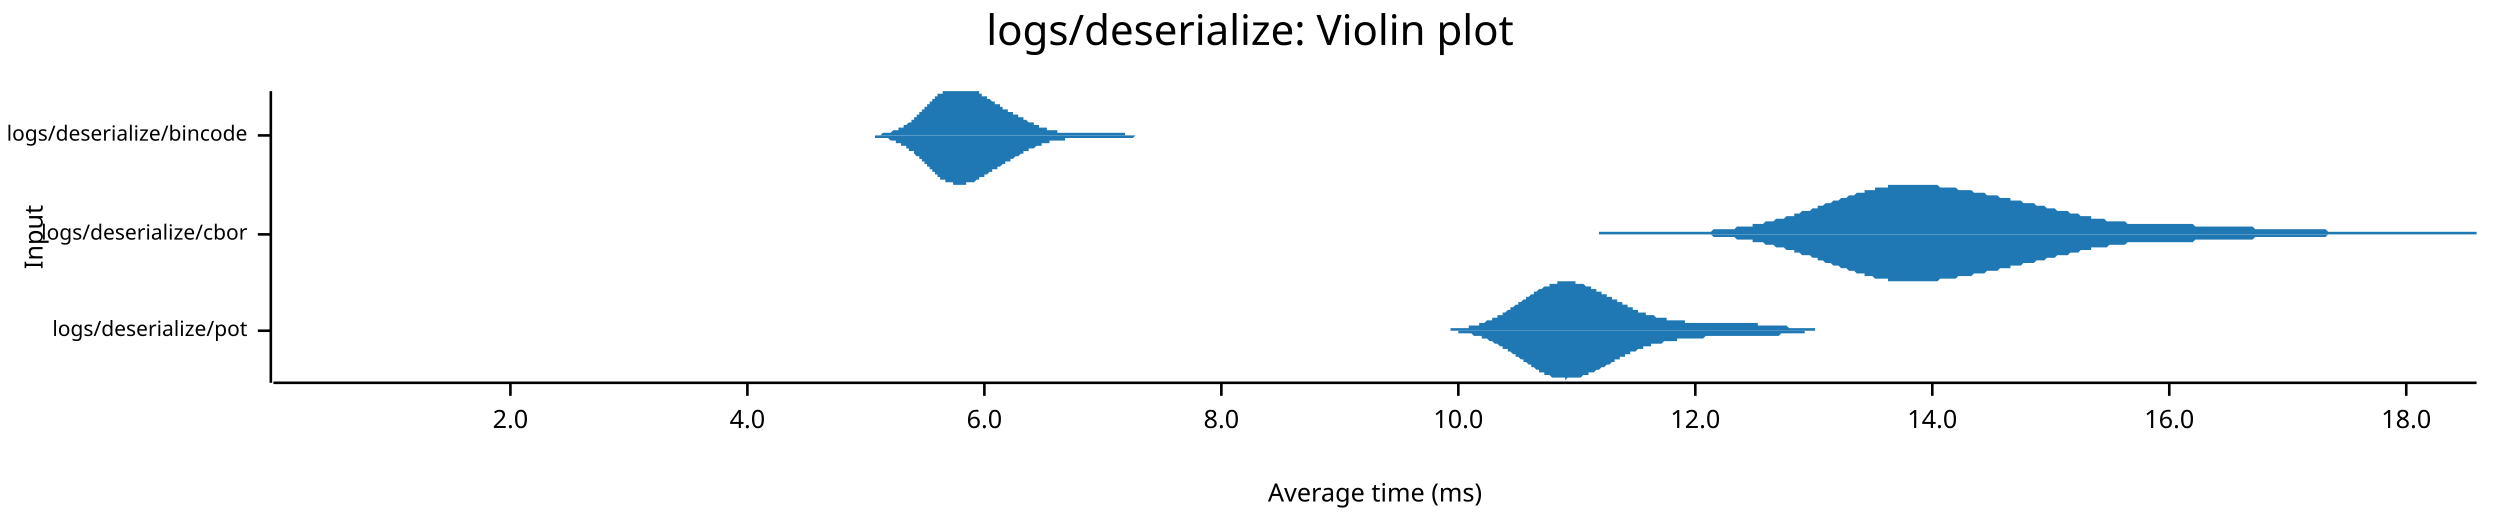
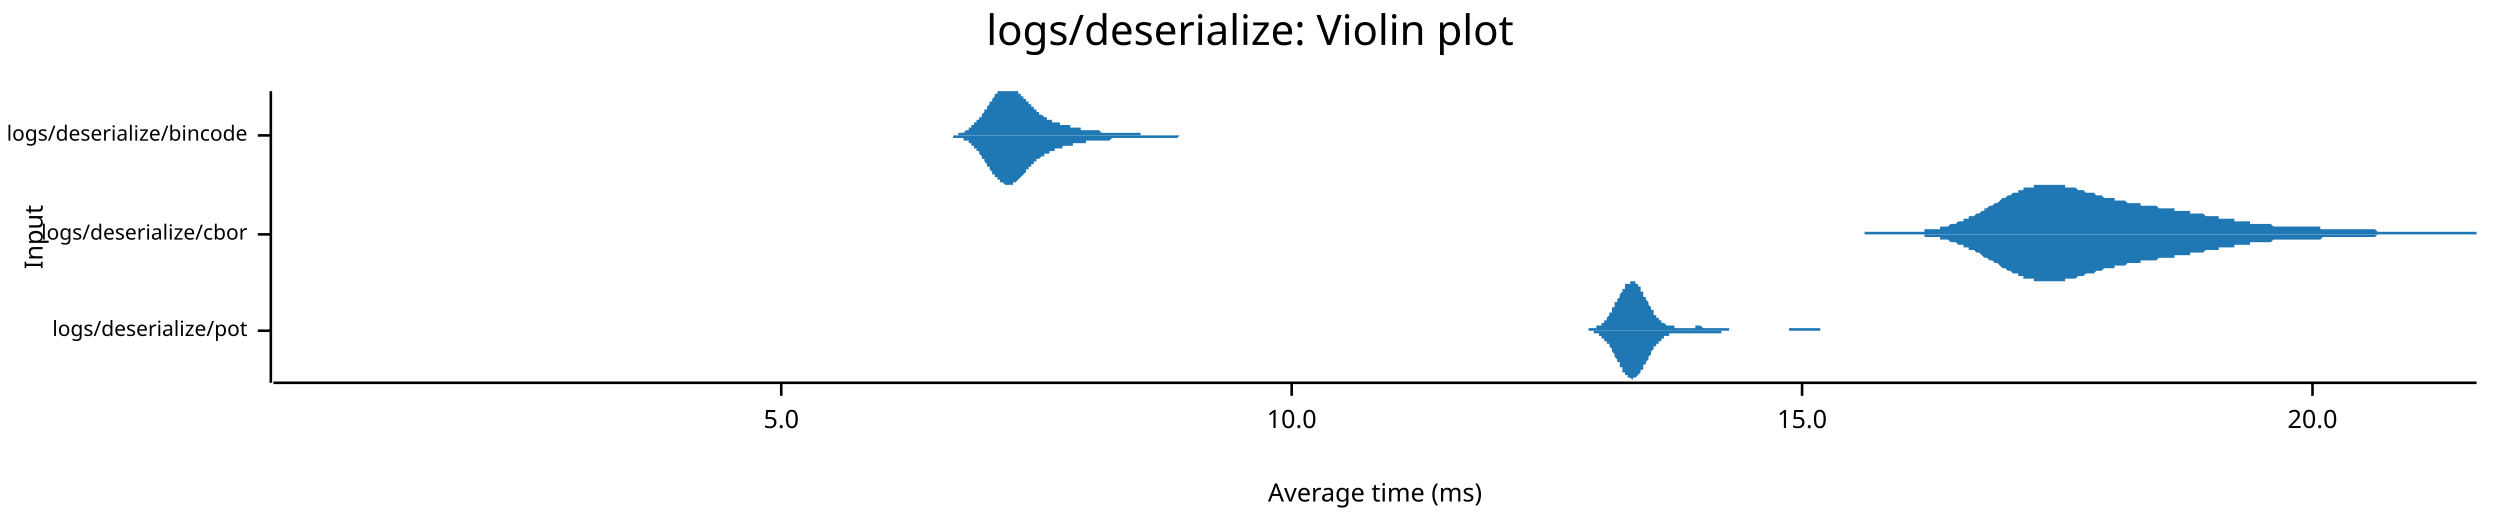
<svg xmlns="http://www.w3.org/2000/svg" width="960" height="204" viewBox="0 0 960 204">
  <text x="480" y="5" dy="0.76em" text-anchor="middle" font-family="sans-serif" font-size="16.129" opacity="1" fill="#000000">
logs/deserialize: Violin plot
</text>
  <text x="9" y="91" dy="0.76em" text-anchor="middle" font-family="sans-serif" font-size="9.677" opacity="1" fill="#000000" transform="rotate(270, 9, 91)">
Input
</text>
  <text x="528" y="195" dy="-0.5ex" text-anchor="middle" font-family="sans-serif" font-size="9.677" opacity="1" fill="#000000">
Average time (ms)
</text>
  <polyline fill="none" opacity="1" stroke="#000000" stroke-width="1" points="104,35 104,147 " />
  <text x="95" y="127" dy="0.5ex" text-anchor="end" font-family="sans-serif" font-size="8.065" opacity="1" fill="#000000">
logs/deserialize/pot
</text>
  <polyline fill="none" opacity="1" stroke="#000000" stroke-width="1" points="99,127 104,127 " />
  <text x="95" y="90" dy="0.5ex" text-anchor="end" font-family="sans-serif" font-size="8.065" opacity="1" fill="#000000">
logs/deserialize/cbor
</text>
  <polyline fill="none" opacity="1" stroke="#000000" stroke-width="1" points="99,90 104,90 " />
  <text x="95" y="52" dy="0.5ex" text-anchor="end" font-family="sans-serif" font-size="8.065" opacity="1" fill="#000000">
logs/deserialize/bincode
</text>
  <polyline fill="none" opacity="1" stroke="#000000" stroke-width="1" points="99,52 104,52 " />
  <polyline fill="none" opacity="1" stroke="#000000" stroke-width="1" points="105,147 951,147 " />
-   <text x="196" y="157" dy="0.76em" text-anchor="middle" font-family="sans-serif" font-size="9.677" opacity="1" fill="#000000">
- 2.0
+   <text x="300" y="157" dy="0.76em" text-anchor="middle" font-family="sans-serif" font-size="9.677" opacity="1" fill="#000000">
+ 5.0
</text>
-   <polyline fill="none" opacity="1" stroke="#000000" stroke-width="1" points="196,147 196,152 " />
-   <text x="287" y="157" dy="0.76em" text-anchor="middle" font-family="sans-serif" font-size="9.677" opacity="1" fill="#000000">
- 4.0
- </text>
-   <polyline fill="none" opacity="1" stroke="#000000" stroke-width="1" points="287,147 287,152 " />
-   <text x="378" y="157" dy="0.76em" text-anchor="middle" font-family="sans-serif" font-size="9.677" opacity="1" fill="#000000">
- 6.0
- </text>
-   <polyline fill="none" opacity="1" stroke="#000000" stroke-width="1" points="378,147 378,152 " />
-   <text x="469" y="157" dy="0.76em" text-anchor="middle" font-family="sans-serif" font-size="9.677" opacity="1" fill="#000000">
- 8.0
- </text>
-   <polyline fill="none" opacity="1" stroke="#000000" stroke-width="1" points="469,147 469,152 " />
-   <text x="560" y="157" dy="0.76em" text-anchor="middle" font-family="sans-serif" font-size="9.677" opacity="1" fill="#000000">
+   <polyline fill="none" opacity="1" stroke="#000000" stroke-width="1" points="300,147 300,152 " />
+   <text x="496" y="157" dy="0.76em" text-anchor="middle" font-family="sans-serif" font-size="9.677" opacity="1" fill="#000000">
10.0
</text>
-   <polyline fill="none" opacity="1" stroke="#000000" stroke-width="1" points="560,147 560,152 " />
-   <text x="651" y="157" dy="0.76em" text-anchor="middle" font-family="sans-serif" font-size="9.677" opacity="1" fill="#000000">
- 12.0
+   <polyline fill="none" opacity="1" stroke="#000000" stroke-width="1" points="496,147 496,152 " />
+   <text x="692" y="157" dy="0.76em" text-anchor="middle" font-family="sans-serif" font-size="9.677" opacity="1" fill="#000000">
+ 15.0
</text>
-   <polyline fill="none" opacity="1" stroke="#000000" stroke-width="1" points="651,147 651,152 " />
-   <text x="742" y="157" dy="0.76em" text-anchor="middle" font-family="sans-serif" font-size="9.677" opacity="1" fill="#000000">
- 14.0
+   <polyline fill="none" opacity="1" stroke="#000000" stroke-width="1" points="692,147 692,152 " />
+   <text x="888" y="157" dy="0.76em" text-anchor="middle" font-family="sans-serif" font-size="9.677" opacity="1" fill="#000000">
+ 20.0
</text>
-   <polyline fill="none" opacity="1" stroke="#000000" stroke-width="1" points="742,147 742,152 " />
-   <text x="833" y="157" dy="0.76em" text-anchor="middle" font-family="sans-serif" font-size="9.677" opacity="1" fill="#000000">
- 16.0
- </text>
-   <polyline fill="none" opacity="1" stroke="#000000" stroke-width="1" points="833,147 833,152 " />
-   <text x="924" y="157" dy="0.76em" text-anchor="middle" font-family="sans-serif" font-size="9.677" opacity="1" fill="#000000">
- 18.0
- </text>
-   <polyline fill="none" opacity="1" stroke="#000000" stroke-width="1" points="924,147 924,152 " />
-   <polygon opacity="1" fill="#1F78B4" points="545,127 545,127 546,127 546,127 546,127 547,127 547,127 547,127 548,127 548,127 548,127 549,127 549,127 549,127 550,127 550,127 550,127 551,127 551,127 551,127 552,127 552,127 552,127 553,127 553,127 553,127 554,127 554,127 554,127 555,127 555,127 555,127 556,127 556,127 556,127 557,127 557,126 557,126 558,126 558,126 558,126 559,126 559,126 559,126 560,126 560,126 560,126 561,126 561,126 561,126 562,126 562,126 562,126 563,126 563,126 563,126 564,126 564,126 564,125 565,125 565,125 565,125 566,125 566,125 566,125 567,125 567,125 567,125 568,125 568,124 568,124 569,124 569,124 569,124 570,124 570,124 570,124 571,123 571,123 571,123 572,123 572,123 572,123 573,123 573,122 573,122 574,122 574,122 574,122 575,122 575,121 575,121 576,121 576,121 576,121 577,121 577,120 577,120 578,120 578,120 578,120 579,119 579,119 579,119 580,119 580,118 580,118 581,118 581,118 581,118 582,117 582,117 582,117 583,117 583,116 583,116 584,116 584,116 584,116 585,115 585,115 585,115 586,115 586,114 586,114 587,114 587,114 587,114 588,113 588,113 588,113 589,113 589,112 589,112 590,112 590,112 590,112 591,111 591,111 591,111 592,111 592,111 592,111 593,110 593,110 593,110 594,110 594,110 594,110 595,110 595,109 595,109 596,109 596,109 596,109 597,109 597,109 597,109 598,109 598,109 598,108 599,108 599,108 599,108 600,108 600,108 600,108 601,108 601,108 601,108 602,108 602,108 602,108 603,108 603,108 603,108 604,108 604,108 604,108 605,108 605,109 606,109 606,109 606,109 607,109 607,109 607,109 608,109 608,109 608,109 609,110 609,110 609,110 610,110 610,110 610,110 611,110 611,110 611,111 612,111 612,111 612,111 613,111 613,111 613,112 614,112 614,112 614,112 615,112 615,112 615,113 616,113 616,113 616,113 617,113 617,113 617,114 618,114 618,114 618,114 619,114 619,115 619,115 620,115 620,115 620,115 621,115 621,116 621,116 622,116 622,116 622,116 623,116 623,117 623,117 624,117 624,117 624,117 625,117 625,118 625,118 626,118 626,118 626,118 627,118 627,119 627,119 628,119 628,119 628,119 629,119 629,119 629,120 630,120 630,120 630,120 631,120 631,120 631,120 632,120 632,121 632,121 633,121 633,121 633,121 634,121 634,121 634,121 635,121 635,121 635,121 636,122 636,122 636,122 637,122 637,122 637,122 638,122 638,122 638,122 639,122 639,122 639,122 640,122 640,122 640,123 641,123 641,123 641,123 642,123 642,123 642,123 643,123 643,123 643,123 644,123 644,123 644,123 645,123 645,123 645,123 646,123 646,123 646,123 647,123 647,124 647,124 648,124 648,124 648,124 649,124 649,124 649,124 650,124 650,124 650,124 651,124 651,124 651,124 652,124 652,124 652,124 653,124 653,124 653,124 654,124 654,124 654,124 655,124 655,124 655,124 656,124 656,124 656,124 657,124 657,124 657,124 658,124 658,124 658,124 659,124 659,124 659,124 660,124 660,124 660,124 661,124 661,124 661,124 662,124 662,124 662,124 663,124 663,124 663,124 664,124 664,124 664,124 665,124 665,124 665,124 666,124 666,124 666,124 667,124 667,124 667,124 668,124 668,124 668,124 669,124 669,124 669,124 670,124 670,124 670,124 671,124 671,124 671,124 672,124 672,124 672,124 673,124 673,124 673,124 674,124 674,124 675,124 675,124 675,125 676,125 676,125 676,125 677,125 677,125 677,125 678,125 678,125 678,125 679,125 679,125 679,125 680,125 680,125 680,125 681,125 681,125 681,125 682,125 682,125 682,125 683,125 683,125 683,125 684,125 684,125 684,125 685,125 685,125 685,125 686,125 686,125 686,125 687,126 687,126 687,126 688,126 688,126 688,126 689,126 689,126 689,126 690,126 690,126 690,126 691,126 691,126 691,126 692,126 692,126 692,126 693,126 693,126 693,126 694,126 694,126 694,126 695,126 695,126 695,126 696,126 696,126 696,126 697,126 697,126 697,127 698,127 698,127 698,127 699,127 699,127 699,127 700,127 700,127 700,127 701,127 701,127 701,127 702,127 702,127 702,127 703,127 703,127 703,127 704,127 704,127 704,127 705,127 705,127 705,127 706,127 706,127 706,127 707,127 707,127 707,127 708,127 708,127 708,127 709,127 709,127 709,127 710,127 710,127 710,127 711,127 711,127 711,127 712,127 712,127 712,127 545,127 " />
-   <polygon opacity="1" fill="#1F78B4" points="545,127 545,127 546,127 546,127 546,127 547,127 547,127 547,127 548,127 548,127 548,127 549,127 549,127 549,127 550,127 550,127 550,127 551,127 551,127 551,127 552,127 552,127 552,127 553,127 553,127 553,127 554,127 554,127 554,127 555,127 555,127 555,127 556,127 556,127 556,127 557,127 557,127 557,127 558,127 558,127 558,127 559,127 559,127 559,127 560,127 560,127 560,128 561,128 561,128 561,128 562,128 562,128 562,128 563,128 563,128 563,128 564,128 564,128 564,128 565,128 565,128 565,128 566,129 566,129 566,129 567,129 567,129 567,129 568,129 568,129 568,129 569,129 569,130 569,130 570,130 570,130 570,130 571,130 571,130 571,130 572,131 572,131 572,131 573,131 573,131 573,131 574,132 574,132 574,132 575,132 575,132 575,132 576,133 576,133 576,133 577,133 577,133 577,134 578,134 578,134 578,134 579,134 579,135 579,135 580,135 580,135 580,135 581,136 581,136 581,136 582,136 582,137 582,137 583,137 583,137 583,137 584,138 584,138 584,138 585,138 585,139 585,139 586,139 586,139 586,139 587,140 587,140 587,140 588,140 588,141 588,141 589,141 589,141 589,141 590,142 590,142 590,142 591,142 591,142 591,143 592,143 592,143 592,143 593,143 593,143 593,144 594,144 594,144 594,144 595,144 595,144 595,144 596,145 596,145 596,145 597,145 597,145 597,145 598,145 598,145 598,145 599,145 599,145 599,145 600,145 600,145 600,145 601,145 601,145 601,146 602,145 602,145 602,145 603,145 603,145 603,145 604,145 604,145 604,145 605,145 605,145 606,145 606,145 606,145 607,145 607,145 607,145 608,144 608,144 608,144 609,144 609,144 609,144 610,144 610,144 610,143 611,143 611,143 611,143 612,143 612,143 612,143 613,142 613,142 613,142 614,142 614,142 614,142 615,141 615,141 615,141 616,141 616,141 616,141 617,140 617,140 617,140 618,140 618,140 618,140 619,139 619,139 619,139 620,139 620,139 620,138 621,138 621,138 621,138 622,138 622,138 622,137 623,137 623,137 623,137 624,137 624,137 624,136 625,136 625,136 625,136 626,136 626,136 626,135 627,135 627,135 627,135 628,135 628,135 628,135 629,134 629,134 629,134 630,134 630,134 630,134 631,134 631,134 631,133 632,133 632,133 632,133 633,133 633,133 633,133 634,133 634,133 634,132 635,132 635,132 635,132 636,132 636,132 636,132 637,132 637,132 637,132 638,132 638,132 638,132 639,131 639,131 639,131 640,131 640,131 640,131 641,131 641,131 641,131 642,131 642,131 642,131 643,131 643,131 643,131 644,131 644,131 644,130 645,130 645,130 645,130 646,130 646,130 646,130 647,130 647,130 647,130 648,130 648,130 648,130 649,130 649,130 649,130 650,130 650,130 650,130 651,130 651,130 651,130 652,130 652,130 652,130 653,130 653,130 653,130 654,130 654,130 654,130 655,129 655,129 655,129 656,129 656,129 656,129 657,129 657,129 657,129 658,129 658,129 658,129 659,129 659,129 659,129 660,129 660,129 660,129 661,129 661,129 661,129 662,129 662,129 662,129 663,129 663,129 663,129 664,129 664,129 664,129 665,129 665,129 665,129 666,129 666,129 666,129 667,129 667,129 667,129 668,129 668,129 668,129 669,129 669,129 669,129 670,129 670,129 670,129 671,129 671,129 671,129 672,129 672,129 672,129 673,129 673,129 673,129 674,129 674,129 675,129 675,129 675,129 676,129 676,129 676,129 677,129 677,129 677,129 678,129 678,129 678,129 679,129 679,129 679,129 680,129 680,129 680,129 681,129 681,129 681,129 682,129 682,129 682,129 683,129 683,129 683,129 684,128 684,128 684,128 685,128 685,128 685,128 686,128 686,128 686,128 687,128 687,128 687,128 688,128 688,128 688,128 689,128 689,128 689,128 690,128 690,128 690,128 691,128 691,128 691,128 692,128 692,128 692,128 693,128 693,127 693,127 694,127 694,127 694,127 695,127 695,127 695,127 696,127 696,127 696,127 697,127 697,127 697,127 698,127 698,127 698,127 699,127 699,127 699,127 700,127 700,127 700,127 701,127 701,127 701,127 702,127 702,127 702,127 703,127 703,127 703,127 704,127 704,127 704,127 705,127 705,127 705,127 706,127 706,127 706,127 707,127 707,127 707,127 708,127 708,127 708,127 709,127 709,127 709,127 710,127 710,127 710,127 711,127 711,127 711,127 712,127 712,127 712,127 545,127 " />
-   <polygon opacity="1" fill="#1F78B4" points="614,89 615,89 615,89 616,89 617,89 617,89 618,89 619,89 619,89 620,89 621,89 621,89 622,89 623,89 623,89 624,89 625,89 625,89 626,89 627,89 627,89 628,89 629,89 629,89 630,89 631,89 631,89 632,89 633,89 633,89 634,89 635,89 636,89 636,89 637,89 638,89 638,89 639,89 640,89 640,89 641,89 642,89 642,89 643,89 644,89 644,89 645,89 646,89 646,89 647,89 648,89 648,89 649,89 650,89 650,89 651,89 652,89 652,89 653,89 654,89 654,89 655,89 656,89 656,89 657,89 658,88 658,88 659,88 660,88 660,88 661,88 662,88 662,88 663,88 664,88 665,88 665,88 666,88 667,87 667,87 668,87 669,87 669,87 670,87 671,87 671,87 672,87 673,87 673,86 674,86 675,86 675,86 676,86 677,86 677,86 678,85 679,85 679,85 680,85 681,85 681,85 682,84 683,84 683,84 684,84 685,84 685,84 686,83 687,83 687,83 688,83 689,83 689,82 690,82 691,82 691,82 692,81 693,81 694,81 694,81 695,81 696,80 696,80 697,80 698,80 698,79 699,79 700,79 700,79 701,78 702,78 702,78 703,78 704,77 704,77 705,77 706,77 706,77 707,76 708,76 708,76 709,76 710,75 710,75 711,75 712,75 712,75 713,74 714,74 714,74 715,74 716,74 716,73 717,73 718,73 718,73 719,73 720,73 720,72 721,72 722,72 723,72 723,72 724,72 725,72 725,71 726,71 727,71 727,71 728,71 729,71 729,71 730,71 731,71 731,71 732,71 733,71 733,71 734,71 735,71 735,71 736,71 737,71 737,71 738,71 739,71 739,71 740,71 741,71 741,71 742,71 743,71 743,71 744,71 745,72 745,72 746,72 747,72 747,72 748,72 749,72 750,72 750,72 751,72 752,73 752,73 753,73 754,73 754,73 755,73 756,73 756,73 757,73 758,74 758,74 759,74 760,74 760,74 761,74 762,74 762,74 763,75 764,75 764,75 765,75 766,75 766,75 767,75 768,76 768,76 769,76 770,76 770,76 771,76 772,76 772,77 773,77 774,77 774,77 775,77 776,77 776,77 777,78 778,78 779,78 779,78 780,78 781,78 781,78 782,79 783,79 783,79 784,79 785,79 785,79 786,80 787,80 787,80 788,80 789,80 789,80 790,81 791,81 791,81 792,81 793,81 793,81 794,81 795,82 795,82 796,82 797,82 797,82 798,82 799,83 799,83 800,83 801,83 801,83 802,83 803,83 803,84 804,84 805,84 805,84 806,84 807,84 808,84 808,84 809,85 810,85 810,85 811,85 812,85 812,85 813,85 814,85 814,85 815,85 816,85 816,85 817,86 818,86 818,86 819,86 820,86 820,86 821,86 822,86 822,86 823,86 824,86 824,86 825,86 826,86 826,86 827,86 828,86 828,86 829,86 830,86 830,86 831,86 832,86 832,86 833,86 834,86 834,86 835,86 836,86 837,86 837,86 838,86 839,86 839,86 840,86 841,86 841,86 842,86 843,87 843,87 844,87 845,87 845,87 846,87 847,87 847,87 848,87 849,87 849,87 850,87 851,87 851,87 852,87 853,87 853,87 854,87 855,87 855,87 856,87 857,87 857,87 858,87 859,87 859,87 860,87 861,87 861,87 862,87 863,87 863,87 864,87 865,87 866,88 866,88 867,88 868,88 868,88 869,88 870,88 870,88 871,88 872,88 872,88 873,88 874,88 874,88 875,88 876,88 876,88 877,88 878,88 878,88 879,88 880,88 880,88 881,88 882,88 882,88 883,88 884,88 884,88 885,88 886,88 886,88 887,88 888,88 888,88 889,88 890,88 890,88 891,88 892,88 892,88 893,88 894,89 895,89 895,89 896,89 897,89 897,89 898,89 899,89 899,89 900,89 901,89 901,89 902,89 903,89 903,89 904,89 905,89 905,89 906,89 907,89 907,89 908,89 909,89 909,89 910,89 911,89 911,89 912,89 913,89 913,89 914,89 915,89 915,89 916,89 917,89 917,89 918,89 919,89 919,89 920,89 921,89 921,89 922,89 923,89 924,89 924,89 925,89 926,89 926,89 927,89 928,89 928,89 929,89 930,89 930,89 931,89 932,89 932,89 933,89 934,89 934,89 935,89 936,89 936,89 937,89 938,89 938,89 939,89 940,89 940,89 941,89 942,89 942,89 943,89 944,89 944,89 945,89 946,89 946,89 947,89 948,89 948,89 949,89 950,89 951,89 951,90 614,90 " />
-   <polygon opacity="1" fill="#1F78B4" points="614,90 615,90 615,90 616,90 617,90 617,90 618,90 619,90 619,90 620,90 621,90 621,90 622,90 623,90 623,90 624,90 625,90 625,90 626,90 627,90 627,90 628,90 629,90 629,90 630,90 631,90 631,90 632,90 633,90 633,90 634,90 635,90 636,90 636,90 637,90 638,90 638,90 639,90 640,90 640,90 641,90 642,90 642,90 643,90 644,90 644,90 645,90 646,90 646,90 647,90 648,90 648,90 649,90 650,90 650,90 651,90 652,90 652,90 653,90 654,90 654,90 655,90 656,90 656,90 657,90 658,91 658,91 659,91 660,91 660,91 661,91 662,91 662,91 663,91 664,91 665,91 665,91 666,91 667,92 667,92 668,92 669,92 669,92 670,92 671,92 671,92 672,92 673,92 673,93 674,93 675,93 675,93 676,93 677,93 677,93 678,94 679,94 679,94 680,94 681,94 681,94 682,95 683,95 683,95 684,95 685,95 685,95 686,96 687,96 687,96 688,96 689,96 689,97 690,97 691,97 691,97 692,98 693,98 694,98 694,98 695,98 696,99 696,99 697,99 698,99 698,100 699,100 700,100 700,100 701,101 702,101 702,101 703,101 704,102 704,102 705,102 706,102 706,102 707,103 708,103 708,103 709,103 710,104 710,104 711,104 712,104 712,104 713,105 714,105 714,105 715,105 716,105 716,106 717,106 718,106 718,106 719,106 720,107 720,107 721,107 722,107 723,107 723,107 724,107 725,107 725,108 726,108 727,108 727,108 728,108 729,108 729,108 730,108 731,108 731,108 732,108 733,108 733,108 734,108 735,108 735,108 736,108 737,108 737,108 738,108 739,108 739,108 740,108 741,108 741,108 742,108 743,108 743,108 744,108 745,107 745,107 746,107 747,107 747,107 748,107 749,107 750,107 750,107 751,107 752,106 752,106 753,106 754,106 754,106 755,106 756,106 756,106 757,106 758,105 758,105 759,105 760,105 760,105 761,105 762,105 762,105 763,104 764,104 764,104 765,104 766,104 766,104 767,104 768,103 768,103 769,103 770,103 770,103 771,103 772,103 772,102 773,102 774,102 774,102 775,102 776,102 776,102 777,101 778,101 779,101 779,101 780,101 781,101 781,101 782,100 783,100 783,100 784,100 785,100 785,100 786,99 787,99 787,99 788,99 789,99 789,99 790,98 791,98 791,98 792,98 793,98 793,98 794,98 795,97 795,97 796,97 797,97 797,97 798,97 799,96 799,96 800,96 801,96 801,96 802,96 803,96 803,95 804,95 805,95 805,95 806,95 807,95 808,95 808,95 809,95 810,94 810,94 811,94 812,94 812,94 813,94 814,94 814,94 815,94 816,94 816,94 817,93 818,93 818,93 819,93 820,93 820,93 821,93 822,93 822,93 823,93 824,93 824,93 825,93 826,93 826,93 827,93 828,93 828,93 829,93 830,93 830,93 831,93 832,93 832,93 833,93 834,93 834,93 835,93 836,93 837,93 837,93 838,93 839,93 839,93 840,93 841,93 841,93 842,93 843,92 843,92 844,92 845,92 845,92 846,92 847,92 847,92 848,92 849,92 849,92 850,92 851,92 851,92 852,92 853,92 853,92 854,92 855,92 855,92 856,92 857,92 857,92 858,92 859,92 859,92 860,92 861,92 861,92 862,92 863,92 863,92 864,92 865,92 866,91 866,91 867,91 868,91 868,91 869,91 870,91 870,91 871,91 872,91 872,91 873,91 874,91 874,91 875,91 876,91 876,91 877,91 878,91 878,91 879,91 880,91 880,91 881,91 882,91 882,91 883,91 884,91 884,91 885,91 886,91 886,91 887,91 888,91 888,91 889,91 890,91 890,91 891,91 892,91 892,91 893,91 894,90 895,90 895,90 896,90 897,90 897,90 898,90 899,90 899,90 900,90 901,90 901,90 902,90 903,90 903,90 904,90 905,90 905,90 906,90 907,90 907,90 908,90 909,90 909,90 910,90 911,90 911,90 912,90 913,90 913,90 914,90 915,90 915,90 916,90 917,90 917,90 918,90 919,90 919,90 920,90 921,90 921,90 922,90 923,90 924,90 924,90 925,90 926,90 926,90 927,90 928,90 928,90 929,90 930,90 930,90 931,90 932,90 932,90 933,90 934,90 934,90 935,90 936,90 936,90 937,90 938,90 938,90 939,90 940,90 940,90 941,90 942,90 942,90 943,90 944,90 944,90 945,90 946,90 946,90 947,90 948,90 948,90 949,90 950,90 951,90 951,90 614,90 " />
-   <polygon opacity="1" fill="#1F78B4" points="325,52 326,52 326,52 326,52 326,52 327,52 327,52 327,52 327,52 327,52 328,52 328,52 328,52 328,52 329,52 329,52 329,52 329,52 330,52 330,52 330,52 330,52 331,52 331,52 331,52 331,52 332,52 332,52 332,52 332,52 333,52 333,52 333,52 333,52 334,52 334,52 334,52 334,52 335,52 335,52 335,52 335,52 335,52 336,52 336,52 336,52 336,52 337,52 337,52 337,52 337,52 338,52 338,52 338,52 338,52 339,51 339,51 339,51 339,51 340,51 340,51 340,51 340,51 341,51 341,51 341,51 341,51 342,51 342,51 342,51 342,51 343,50 343,50 343,50 343,50 343,50 344,50 344,50 344,50 344,50 345,50 345,50 345,49 345,49 346,49 346,49 346,49 346,49 347,49 347,48 347,48 347,48 348,48 348,48 348,48 348,48 349,47 349,47 349,47 349,47 350,47 350,46 350,46 350,46 351,46 351,46 351,45 351,45 351,45 352,45 352,45 352,44 352,44 353,44 353,44 353,43 353,43 354,43 354,43 354,42 354,42 355,42 355,42 355,41 355,41 356,41 356,41 356,40 356,40 357,40 357,40 357,39 357,39 358,39 358,39 358,38 358,38 359,38 359,38 359,38 359,37 360,37 360,37 360,37 360,37 360,36 361,36 361,36 361,36 361,36 362,36 362,35 362,35 362,35 363,35 363,35 363,35 363,35 364,35 364,35 364,35 364,35 365,35 365,35 365,35 365,35 366,35 366,35 366,35 366,35 367,35 367,35 367,35 367,35 368,35 368,35 368,35 368,35 368,35 369,35 369,35 369,35 369,35 370,35 370,35 370,35 370,35 371,35 371,35 371,35 371,35 372,35 372,35 372,35 372,35 373,35 373,35 373,35 373,35 374,35 374,35 374,35 374,35 375,35 375,35 375,35 375,35 376,35 376,36 376,36 376,36 376,36 377,36 377,36 377,36 377,37 378,37 378,37 378,37 378,37 379,37 379,37 379,38 379,38 380,38 380,38 380,38 380,38 381,39 381,39 381,39 381,39 382,39 382,39 382,39 382,40 383,40 383,40 383,40 383,40 384,40 384,40 384,41 384,41 385,41 385,41 385,41 385,41 385,42 386,42 386,42 386,42 386,42 387,42 387,42 387,42 387,43 388,43 388,43 388,43 388,43 389,43 389,43 389,44 389,44 390,44 390,44 390,44 390,44 391,44 391,45 391,45 391,45 392,45 392,45 392,45 392,45 393,45 393,46 393,46 393,46 393,46 394,46 394,46 394,46 394,46 395,47 395,47 395,47 395,47 396,47 396,47 396,47 396,47 397,47 397,48 397,48 397,48 398,48 398,48 398,48 398,48 399,48 399,48 399,48 399,49 400,49 400,49 400,49 400,49 401,49 401,49 401,49 401,49 401,49 402,49 402,49 402,50 402,50 403,50 403,50 403,50 403,50 404,50 404,50 404,50 404,50 405,50 405,50 405,50 405,50 406,50 406,50 406,50 406,51 407,51 407,51 407,51 407,51 408,51 408,51 408,51 408,51 409,51 409,51 409,51 409,51 410,51 410,51 410,51 410,51 410,51 411,51 411,51 411,51 411,51 412,51 412,51 412,51 412,51 413,51 413,51 413,51 413,51 414,51 414,51 414,51 414,51 415,51 415,51 415,51 415,51 416,51 416,51 416,51 416,51 417,51 417,51 417,51 417,51 418,51 418,51 418,51 418,51 418,51 419,51 419,51 419,51 419,51 420,51 420,51 420,51 420,51 421,51 421,51 421,51 421,51 422,51 422,51 422,51 422,51 423,51 423,51 423,51 423,51 424,51 424,51 424,51 424,51 425,51 425,51 425,51 425,51 426,51 426,51 426,51 426,51 426,51 427,51 427,51 427,51 427,51 428,51 428,51 428,51 428,51 429,51 429,51 429,51 429,51 430,51 430,51 430,51 430,51 431,51 431,51 431,51 431,51 432,51 432,52 432,52 432,52 433,52 433,52 433,52 433,52 434,52 434,52 434,52 434,52 434,52 435,52 435,52 435,52 435,52 436,52 436,52 436,52 436,52 437,52 437,52 437,52 437,52 438,52 438,52 438,52 438,52 439,52 439,52 439,52 439,52 440,52 440,52 440,52 440,52 441,52 441,52 441,52 441,52 442,52 442,52 442,52 442,52 443,52 443,52 443,52 443,52 443,52 444,52 444,52 444,52 444,52 445,52 445,52 445,52 445,52 446,52 446,52 446,52 446,52 446,52 325,52 " />
-   <polygon opacity="1" fill="#1F78B4" points="325,52 326,52 326,52 326,52 326,52 327,52 327,52 327,52 327,52 327,52 328,52 328,52 328,52 328,52 329,52 329,52 329,52 329,52 330,52 330,52 330,52 330,52 331,52 331,52 331,52 331,52 332,52 332,52 332,52 332,52 333,52 333,52 333,52 333,52 334,52 334,52 334,52 334,52 335,52 335,52 335,52 335,52 335,52 336,52 336,53 336,53 336,53 337,53 337,53 337,53 337,53 338,53 338,53 338,53 338,53 339,53 339,53 339,53 339,53 340,53 340,53 340,53 340,53 341,53 341,53 341,53 341,53 342,54 342,54 342,54 342,54 343,54 343,54 343,54 343,54 343,54 344,54 344,54 344,54 344,55 345,55 345,55 345,55 345,55 346,55 346,55 346,55 346,56 347,56 347,56 347,56 347,56 348,56 348,56 348,57 348,57 349,57 349,57 349,57 349,58 350,58 350,58 350,58 350,58 351,58 351,59 351,59 351,59 351,59 352,60 352,60 352,60 352,60 353,60 353,61 353,61 353,61 354,61 354,62 354,62 354,62 355,62 355,63 355,63 355,63 356,63 356,64 356,64 356,64 357,64 357,65 357,65 357,65 358,65 358,66 358,66 358,66 359,66 359,67 359,67 359,67 360,67 360,67 360,68 360,68 360,68 361,68 361,68 361,68 361,69 362,69 362,69 362,69 362,69 363,69 363,69 363,70 363,70 364,70 364,70 364,70 364,70 365,70 365,70 365,70 365,70 366,70 366,71 366,71 366,71 367,71 367,71 367,71 367,71 368,71 368,71 368,71 368,71 368,71 369,71 369,71 369,71 369,71 370,71 370,71 370,71 370,71 371,71 371,71 371,71 371,70 372,70 372,70 372,70 372,70 373,70 373,70 373,70 373,70 374,70 374,70 374,70 374,70 375,69 375,69 375,69 375,69 376,69 376,69 376,69 376,69 376,68 377,68 377,68 377,68 377,68 378,68 378,68 378,67 378,67 379,67 379,67 379,67 379,67 380,66 380,66 380,66 380,66 381,66 381,66 381,66 381,65 382,65 382,65 382,65 382,65 383,65 383,64 383,64 383,64 384,64 384,64 384,64 384,64 385,63 385,63 385,63 385,63 385,63 386,63 386,63 386,62 386,62 387,62 387,62 387,62 387,62 388,62 388,61 388,61 388,61 389,61 389,61 389,61 389,61 390,60 390,60 390,60 390,60 391,60 391,60 391,60 391,60 392,59 392,59 392,59 392,59 393,59 393,59 393,59 393,58 393,58 394,58 394,58 394,58 394,58 395,58 395,58 395,58 395,57 396,57 396,57 396,57 396,57 397,57 397,57 397,57 397,57 398,56 398,56 398,56 398,56 399,56 399,56 399,56 399,56 400,56 400,56 400,55 400,55 401,55 401,55 401,55 401,55 401,55 402,55 402,55 402,55 402,55 403,55 403,55 403,55 403,54 404,54 404,54 404,54 404,54 405,54 405,54 405,54 405,54 406,54 406,54 406,54 406,54 407,54 407,54 407,54 407,54 408,54 408,54 408,54 408,54 409,54 409,53 409,53 409,53 410,53 410,53 410,53 410,53 410,53 411,53 411,53 411,53 411,53 412,53 412,53 412,53 412,53 413,53 413,53 413,53 413,53 414,53 414,53 414,53 414,53 415,53 415,53 415,53 415,53 416,53 416,53 416,53 416,53 417,53 417,53 417,53 417,53 418,53 418,53 418,53 418,53 418,53 419,53 419,53 419,53 419,53 420,53 420,53 420,53 420,53 421,53 421,53 421,53 421,53 422,53 422,53 422,53 422,53 423,53 423,53 423,53 423,53 424,53 424,53 424,53 424,53 425,53 425,53 425,53 425,53 426,53 426,53 426,53 426,53 426,53 427,53 427,53 427,53 427,53 428,53 428,53 428,53 428,53 429,53 429,53 429,53 429,53 430,53 430,53 430,53 430,53 431,53 431,53 431,53 431,53 432,53 432,53 432,53 432,53 433,53 433,53 433,53 433,53 434,53 434,53 434,53 434,53 434,53 435,53 435,53 435,53 435,53 436,52 436,52 436,52 436,52 437,52 437,52 437,52 437,52 438,52 438,52 438,52 438,52 439,52 439,52 439,52 439,52 440,52 440,52 440,52 440,52 441,52 441,52 441,52 441,52 442,52 442,52 442,52 442,52 443,52 443,52 443,52 443,52 443,52 444,52 444,52 444,52 444,52 445,52 445,52 445,52 445,52 446,52 446,52 446,52 446,52 446,52 325,52 " />
+   <polyline fill="none" opacity="1" stroke="#000000" stroke-width="1" points="888,147 888,152 " />
+   <polygon opacity="1" fill="#1F78B4" points="605,127 606,127 606,127 606,127 606,127 607,127 607,127 607,127 607,127 607,127 608,127 608,127 608,127 608,127 608,127 609,127 609,127 609,127 609,127 609,127 610,127 610,127 610,127 610,126 611,126 611,126 611,126 611,126 611,126 612,126 612,126 612,126 612,126 612,126 613,126 613,126 613,126 613,126 613,125 614,125 614,125 614,125 614,125 615,125 615,125 615,124 615,124 615,124 616,124 616,124 616,123 616,123 616,123 617,123 617,122 617,122 617,122 617,122 618,121 618,121 618,121 618,120 619,120 619,119 619,119 619,119 619,118 620,118 620,118 620,117 620,117 620,116 621,116 621,115 621,115 621,115 622,114 622,114 622,113 622,113 622,113 623,112 623,112 623,112 623,111 623,111 624,111 624,110 624,110 624,110 624,109 625,109 625,109 625,109 625,109 626,109 626,108 626,108 626,108 626,108 627,108 627,108 627,108 627,108 627,108 628,108 628,109 628,109 628,109 628,109 629,109 629,110 629,110 629,110 630,110 630,111 630,111 630,111 630,112 631,112 631,112 631,113 631,113 631,114 632,114 632,114 632,115 632,115 633,116 633,116 633,116 633,117 633,117 634,118 634,118 634,118 634,119 634,119 635,119 635,120 635,120 635,120 635,121 636,121 636,121 636,121 636,122 637,122 637,122 637,122 637,123 637,123 638,123 638,123 638,123 638,124 638,124 639,124 639,124 639,124 639,124 639,124 640,125 640,125 640,125 640,125 641,125 641,125 641,125 641,125 641,125 642,125 642,125 642,125 642,125 642,125 643,125 643,125 643,126 643,126 643,126 644,126 644,126 644,126 644,126 645,126 645,126 645,126 645,126 645,126 646,126 646,126 646,126 646,126 646,126 647,126 647,126 647,126 647,126 648,126 648,126 648,126 648,126 648,126 649,126 649,126 649,126 649,126 649,126 650,126 650,126 650,126 650,126 650,126 651,126 651,125 651,125 651,125 652,125 652,125 652,125 652,125 652,125 653,125 653,125 653,125 653,125 653,125 654,126 654,126 654,126 654,126 654,126 655,126 655,126 655,126 655,126 656,126 656,126 656,126 656,126 656,126 657,126 657,126 657,126 657,126 657,126 658,126 658,126 658,126 658,126 658,126 659,126 659,126 659,126 659,126 660,126 660,126 660,126 660,126 660,126 661,126 661,126 661,126 661,126 661,126 662,126 662,126 662,126 662,126 663,126 663,126 663,126 663,126 663,126 664,126 664,126 664,126 664,127 664,127 665,127 665,127 665,127 665,127 665,127 666,127 666,127 666,127 666,127 667,127 667,127 667,127 667,127 667,127 668,127 668,127 668,127 668,127 668,127 669,127 669,127 669,127 669,127 669,127 670,127 670,127 670,127 670,127 671,127 671,127 671,127 671,127 671,127 672,127 672,127 672,127 672,127 672,127 673,127 673,127 673,127 673,127 673,127 674,127 674,127 674,127 674,127 675,127 675,127 675,127 675,127 675,127 676,127 676,127 676,127 676,127 676,127 677,127 677,127 677,127 677,127 678,127 678,127 678,127 678,127 678,127 679,127 679,127 679,127 679,127 679,127 680,127 680,127 680,127 680,127 680,127 681,127 681,127 681,127 681,127 682,127 682,127 682,127 682,127 682,127 683,127 683,127 683,127 683,127 683,127 684,127 684,127 684,127 684,127 684,127 685,127 685,127 685,127 685,127 686,127 686,127 686,127 686,127 686,127 687,127 687,127 687,127 687,127 687,126 688,126 688,126 688,126 688,126 689,126 689,126 689,126 689,126 689,126 690,126 690,126 690,126 690,126 690,126 691,126 691,126 691,126 691,126 691,126 692,126 692,126 692,126 692,126 693,126 693,126 693,126 693,126 693,126 694,126 694,126 694,126 694,126 694,126 695,126 695,126 695,126 695,126 695,126 696,126 696,126 696,126 696,126 697,126 697,126 697,126 697,126 697,126 698,126 698,126 698,126 698,126 698,126 699,126 699,127 699,127 699,127 699,127 700,127 700,127 700,127 700,127 701,127 701,127 701,127 701,127 701,127 702,127 702,127 702,127 702,127 702,127 703,127 703,127 703,127 703,127 704,127 704,127 704,127 704,127 704,127 705,127 705,127 705,127 705,127 705,127 706,127 706,127 706,127 706,127 706,127 707,127 707,127 707,127 707,127 708,127 708,127 708,127 708,127 708,127 709,127 709,127 709,127 709,127 709,127 710,127 710,127 710,127 710,127 710,127 711,127 711,127 711,127 605,127 " />
+   <polygon opacity="1" fill="#1F78B4" points="605,127 606,127 606,127 606,127 606,127 607,127 607,127 607,127 607,127 607,127 608,127 608,127 608,127 608,127 608,127 609,127 609,127 609,127 609,127 609,127 610,127 610,127 610,127 610,127 611,127 611,127 611,127 611,127 611,127 612,127 612,128 612,128 612,128 612,128 613,128 613,128 613,128 613,128 613,128 614,128 614,128 614,129 614,129 615,129 615,129 615,129 615,129 615,130 616,130 616,130 616,130 616,130 616,131 617,131 617,131 617,132 617,132 617,132 618,132 618,133 618,133 618,133 619,134 619,134 619,135 619,135 619,135 620,136 620,136 620,137 620,137 620,137 621,138 621,138 621,139 621,139 622,139 622,140 622,140 622,141 622,141 623,141 623,142 623,142 623,142 623,143 624,143 624,143 624,144 624,144 624,144 625,144 625,145 625,145 625,145 626,145 626,145 626,145 626,145 626,145 627,146 627,145 627,145 627,145 627,145 628,145 628,145 628,145 628,145 628,145 629,144 629,144 629,144 629,144 630,143 630,143 630,143 630,142 630,142 631,142 631,141 631,141 631,141 631,140 632,140 632,139 632,139 632,139 633,138 633,138 633,137 633,137 633,137 634,136 634,136 634,135 634,135 634,135 635,134 635,134 635,134 635,133 635,133 636,133 636,132 636,132 636,132 637,132 637,131 637,131 637,131 637,131 638,131 638,130 638,130 638,130 638,130 639,130 639,130 639,129 639,129 639,129 640,129 640,129 640,129 640,129 641,129 641,129 641,129 641,129 641,128 642,128 642,128 642,128 642,128 642,128 643,128 643,128 643,128 643,128 643,128 644,128 644,128 644,128 644,128 645,128 645,128 645,128 645,128 645,128 646,128 646,128 646,128 646,128 646,128 647,128 647,128 647,128 647,128 648,128 648,128 648,128 648,128 648,128 649,128 649,128 649,128 649,128 649,128 650,128 650,128 650,128 650,128 650,128 651,128 651,128 651,128 651,128 652,128 652,128 652,128 652,128 652,128 653,128 653,128 653,128 653,128 653,128 654,128 654,128 654,128 654,128 654,128 655,128 655,128 655,128 655,128 656,128 656,128 656,128 656,128 656,128 657,128 657,128 657,128 657,128 657,128 658,128 658,128 658,128 658,128 658,128 659,128 659,128 659,128 659,128 660,128 660,128 660,128 660,128 660,128 661,128 661,128 661,127 661,127 661,127 662,127 662,127 662,127 662,127 663,127 663,127 663,127 663,127 663,127 664,127 664,127 664,127 664,127 664,127 665,127 665,127 665,127 665,127 665,127 666,127 666,127 666,127 666,127 667,127 667,127 667,127 667,127 667,127 668,127 668,127 668,127 668,127 668,127 669,127 669,127 669,127 669,127 669,127 670,127 670,127 670,127 670,127 671,127 671,127 671,127 671,127 671,127 672,127 672,127 672,127 672,127 672,127 673,127 673,127 673,127 673,127 673,127 674,127 674,127 674,127 674,127 675,127 675,127 675,127 675,127 675,127 676,127 676,127 676,127 676,127 676,127 677,127 677,127 677,127 677,127 678,127 678,127 678,127 678,127 678,127 679,127 679,127 679,127 679,127 679,127 680,127 680,127 680,127 680,127 680,127 681,127 681,127 681,127 681,127 682,127 682,127 682,127 682,127 682,127 683,127 683,127 683,127 683,127 683,127 684,127 684,127 684,127 684,127 684,127 685,127 685,127 685,127 685,127 686,127 686,127 686,127 686,127 686,127 687,127 687,127 687,127 687,127 687,127 688,127 688,127 688,127 688,127 689,127 689,127 689,127 689,127 689,127 690,127 690,127 690,127 690,127 690,127 691,127 691,127 691,127 691,127 691,127 692,127 692,127 692,127 692,127 693,127 693,127 693,127 693,127 693,127 694,127 694,127 694,127 694,127 694,127 695,127 695,127 695,127 695,127 695,127 696,127 696,127 696,127 696,127 697,127 697,127 697,127 697,127 697,127 698,127 698,127 698,127 698,127 698,127 699,127 699,127 699,127 699,127 699,127 700,127 700,127 700,127 700,127 701,127 701,127 701,127 701,127 701,127 702,127 702,127 702,127 702,127 702,127 703,127 703,127 703,127 703,127 704,127 704,127 704,127 704,127 704,127 705,127 705,127 705,127 705,127 705,127 706,127 706,127 706,127 706,127 706,127 707,127 707,127 707,127 707,127 708,127 708,127 708,127 708,127 708,127 709,127 709,127 709,127 709,127 709,127 710,127 710,127 710,127 710,127 710,127 711,127 711,127 711,127 605,127 " />
+   <polygon opacity="1" fill="#1F78B4" points="716,89 717,89 717,89 718,89 718,89 719,89 719,89 720,89 720,89 721,89 721,89 722,89 722,89 723,89 723,89 723,89 724,89 724,89 725,89 725,89 726,89 726,89 727,89 727,89 728,89 728,89 729,89 729,89 730,89 730,89 730,89 731,89 731,89 732,89 732,89 733,89 733,89 734,89 734,89 735,89 735,89 736,89 736,89 737,89 737,89 738,89 738,89 738,89 739,89 739,88 740,88 740,88 741,88 741,88 742,88 742,88 743,88 743,88 744,88 744,88 745,88 745,87 745,87 746,87 746,87 747,87 747,87 748,87 748,87 749,86 749,86 750,86 750,86 751,86 751,86 752,85 752,85 753,85 753,85 753,85 754,85 754,84 755,84 755,84 756,84 756,83 757,83 757,83 758,83 758,83 759,82 759,82 760,82 760,82 761,81 761,81 761,81 762,81 762,80 763,80 763,80 764,79 764,79 765,79 765,79 766,78 766,78 767,78 767,78 768,77 768,77 768,77 769,76 769,76 770,76 770,76 771,75 771,75 772,75 772,75 773,74 773,74 774,74 774,74 775,74 775,73 776,73 776,73 776,73 777,73 777,72 778,72 778,72 779,72 779,72 780,72 780,72 781,72 781,71 782,71 782,71 783,71 783,71 783,71 784,71 784,71 785,71 785,71 786,71 786,71 787,71 787,71 788,71 788,71 789,71 789,71 790,71 790,71 791,71 791,71 791,71 792,71 792,71 793,71 793,72 794,72 794,72 795,72 795,72 796,72 796,72 797,72 797,72 798,73 798,73 799,73 799,73 799,73 800,73 800,73 801,74 801,74 802,74 802,74 803,74 803,74 804,74 804,74 805,75 805,75 806,75 806,75 806,75 807,75 807,75 808,76 808,76 809,76 809,76 810,76 810,76 811,76 811,76 812,76 812,77 813,77 813,77 814,77 814,77 814,77 815,77 815,77 816,77 816,77 817,78 817,78 818,78 818,78 819,78 819,78 820,78 820,78 821,78 821,78 821,78 822,78 822,79 823,79 823,79 824,79 824,79 825,79 825,79 826,79 826,79 827,79 827,79 828,79 828,79 829,80 829,80 829,80 830,80 830,80 831,80 831,80 832,80 832,80 833,80 833,80 834,80 834,80 835,80 835,81 836,81 836,81 837,81 837,81 837,81 838,81 838,81 839,81 839,81 840,81 840,81 841,81 841,82 842,82 842,82 843,82 843,82 844,82 844,82 844,82 845,82 845,82 846,82 846,82 847,83 847,83 848,83 848,83 849,83 849,83 850,83 850,83 851,83 851,83 852,83 852,83 852,84 853,84 853,84 854,84 854,84 855,84 855,84 856,84 856,84 857,84 857,84 858,84 858,85 859,85 859,85 859,85 860,85 860,85 861,85 861,85 862,85 862,85 863,85 863,85 864,85 864,86 865,86 865,86 866,86 866,86 867,86 867,86 867,86 868,86 868,86 869,86 869,86 870,86 870,86 871,86 871,86 872,86 872,86 873,87 873,87 874,87 874,87 875,87 875,87 875,87 876,87 876,87 877,87 877,87 878,87 878,87 879,87 879,87 880,87 880,87 881,87 881,87 882,87 882,87 882,87 883,87 883,87 884,87 884,87 885,87 885,87 886,87 886,87 887,87 887,87 888,87 888,87 889,87 889,87 890,87 890,87 890,87 891,87 891,88 892,88 892,88 893,88 893,88 894,88 894,88 895,88 895,88 896,88 896,88 897,88 897,88 897,88 898,88 898,88 899,88 899,88 900,88 900,88 901,88 901,88 902,88 902,88 903,88 903,88 904,88 904,88 905,88 905,88 905,88 906,88 906,88 907,88 907,88 908,88 908,88 909,88 909,88 910,88 910,88 911,88 911,88 912,88 912,88 913,89 913,89 913,89 914,89 914,89 915,89 915,89 916,89 916,89 917,89 917,89 918,89 918,89 919,89 919,89 920,89 920,89 920,89 921,89 921,89 922,89 922,89 923,89 923,89 924,89 924,89 925,89 925,89 926,89 926,89 927,89 927,89 928,89 928,89 928,89 929,89 929,89 930,89 930,89 931,89 931,89 932,89 932,89 933,89 933,89 934,89 934,89 935,89 935,89 935,89 936,89 936,89 937,89 937,89 938,89 938,89 939,89 939,89 940,89 940,89 941,89 941,89 942,89 942,89 943,89 943,89 943,89 944,89 944,89 945,89 945,89 946,89 946,89 947,89 947,89 948,89 948,89 949,89 949,89 950,89 950,89 951,89 951,90 716,90 " />
+   <polygon opacity="1" fill="#1F78B4" points="716,90 717,90 717,90 718,90 718,90 719,90 719,90 720,90 720,90 721,90 721,90 722,90 722,90 723,90 723,90 723,90 724,90 724,90 725,90 725,90 726,90 726,90 727,90 727,90 728,90 728,90 729,90 729,90 730,90 730,90 730,90 731,90 731,90 732,90 732,90 733,90 733,90 734,90 734,90 735,90 735,90 736,90 736,90 737,90 737,90 738,90 738,90 738,90 739,90 739,91 740,91 740,91 741,91 741,91 742,91 742,91 743,91 743,91 744,91 744,91 745,91 745,92 745,92 746,92 746,92 747,92 747,92 748,92 748,92 749,93 749,93 750,93 750,93 751,93 751,93 752,94 752,94 753,94 753,94 753,94 754,94 754,95 755,95 755,95 756,95 756,96 757,96 757,96 758,96 758,96 759,97 759,97 760,97 760,97 761,98 761,98 761,98 762,99 762,99 763,99 763,99 764,100 764,100 765,100 765,100 766,101 766,101 767,101 767,101 768,102 768,102 768,102 769,103 769,103 770,103 770,103 771,104 771,104 772,104 772,104 773,105 773,105 774,105 774,105 775,105 775,106 776,106 776,106 776,106 777,106 777,107 778,107 778,107 779,107 779,107 780,107 780,107 781,107 781,108 782,108 782,108 783,108 783,108 783,108 784,108 784,108 785,108 785,108 786,108 786,108 787,108 787,108 788,108 788,108 789,108 789,108 790,108 790,108 791,108 791,108 791,108 792,108 792,108 793,108 793,107 794,107 794,107 795,107 795,107 796,107 796,107 797,107 797,107 798,106 798,106 799,106 799,106 799,106 800,106 800,106 801,105 801,105 802,105 802,105 803,105 803,105 804,105 804,105 805,104 805,104 806,104 806,104 806,104 807,104 807,104 808,103 808,103 809,103 809,103 810,103 810,103 811,103 811,103 812,103 812,102 813,102 813,102 814,102 814,102 814,102 815,102 815,102 816,102 816,102 817,101 817,101 818,101 818,101 819,101 819,101 820,101 820,101 821,101 821,101 821,101 822,101 822,100 823,100 823,100 824,100 824,100 825,100 825,100 826,100 826,100 827,100 827,100 828,100 828,100 829,99 829,99 829,99 830,99 830,99 831,99 831,99 832,99 832,99 833,99 833,99 834,99 834,99 835,99 835,98 836,98 836,98 837,98 837,98 837,98 838,98 838,98 839,98 839,98 840,98 840,98 841,98 841,97 842,97 842,97 843,97 843,97 844,97 844,97 844,97 845,97 845,97 846,97 846,97 847,96 847,96 848,96 848,96 849,96 849,96 850,96 850,96 851,96 851,96 852,96 852,96 852,95 853,95 853,95 854,95 854,95 855,95 855,95 856,95 856,95 857,95 857,95 858,95 858,94 859,94 859,94 859,94 860,94 860,94 861,94 861,94 862,94 862,94 863,94 863,94 864,94 864,93 865,93 865,93 866,93 866,93 867,93 867,93 867,93 868,93 868,93 869,93 869,93 870,93 870,93 871,93 871,93 872,93 872,93 873,92 873,92 874,92 874,92 875,92 875,92 875,92 876,92 876,92 877,92 877,92 878,92 878,92 879,92 879,92 880,92 880,92 881,92 881,92 882,92 882,92 882,92 883,92 883,92 884,92 884,92 885,92 885,92 886,92 886,92 887,92 887,92 888,92 888,92 889,92 889,92 890,92 890,92 890,92 891,92 891,92 892,91 892,91 893,91 893,91 894,91 894,91 895,91 895,91 896,91 896,91 897,91 897,91 897,91 898,91 898,91 899,91 899,91 900,91 900,91 901,91 901,91 902,91 902,91 903,91 903,91 904,91 904,91 905,91 905,91 905,91 906,91 906,91 907,91 907,91 908,91 908,91 909,91 909,91 910,91 910,91 911,91 911,91 912,91 912,91 913,90 913,90 913,90 914,90 914,90 915,90 915,90 916,90 916,90 917,90 917,90 918,90 918,90 919,90 919,90 920,90 920,90 920,90 921,90 921,90 922,90 922,90 923,90 923,90 924,90 924,90 925,90 925,90 926,90 926,90 927,90 927,90 928,90 928,90 928,90 929,90 929,90 930,90 930,90 931,90 931,90 932,90 932,90 933,90 933,90 934,90 934,90 935,90 935,90 935,90 936,90 936,90 937,90 937,90 938,90 938,90 939,90 939,90 940,90 940,90 941,90 941,90 942,90 942,90 943,90 943,90 943,90 944,90 944,90 945,90 945,90 946,90 946,90 947,90 947,90 948,90 948,90 949,90 949,90 950,90 950,90 951,90 951,90 716,90 " />
+   <polygon opacity="1" fill="#1F78B4" points="359,52 360,52 360,52 360,52 360,52 361,52 361,52 361,52 361,52 361,52 362,52 362,52 362,52 362,52 363,52 363,52 363,52 363,52 363,52 364,52 364,52 364,52 364,52 365,52 365,52 365,52 365,52 365,52 366,52 366,52 366,52 366,52 366,52 367,52 367,52 367,52 367,52 368,52 368,52 368,51 368,51 368,51 369,51 369,51 369,51 369,51 370,51 370,51 370,51 370,51 370,51 371,50 371,50 371,50 371,50 372,50 372,50 372,50 372,49 372,49 373,49 373,49 373,49 373,49 373,48 374,48 374,48 374,48 374,47 375,47 375,47 375,47 375,46 375,46 376,46 376,46 376,45 376,45 377,45 377,44 377,44 377,44 377,44 378,43 378,43 378,43 378,42 378,42 379,42 379,41 379,41 379,41 380,40 380,40 380,40 380,39 380,39 381,39 381,38 381,38 381,38 382,37 382,37 382,37 382,37 382,36 383,36 383,36 383,36 383,35 384,35 384,35 384,35 384,35 384,35 385,35 385,35 385,35 385,35 385,35 386,35 386,35 386,35 386,35 387,35 387,35 387,35 387,35 387,35 388,35 388,35 388,35 388,35 389,35 389,35 389,35 389,35 389,35 390,35 390,35 390,35 390,35 391,35 391,35 391,35 391,36 391,36 392,36 392,36 392,36 392,37 392,37 393,37 393,37 393,37 393,38 394,38 394,38 394,38 394,39 394,39 395,39 395,39 395,40 395,40 396,40 396,40 396,41 396,41 396,41 397,41 397,41 397,42 397,42 398,42 398,42 398,42 398,43 398,43 399,43 399,43 399,43 399,44 399,44 400,44 400,44 400,44 400,44 401,45 401,45 401,45 401,45 401,45 402,45 402,45 402,46 402,46 403,46 403,46 403,46 403,46 403,46 404,46 404,46 404,46 404,47 405,47 405,47 405,47 405,47 405,47 406,47 406,47 406,47 406,47 406,47 407,47 407,47 407,48 407,48 408,48 408,48 408,48 408,48 408,48 409,48 409,48 409,48 409,48 410,48 410,48 410,48 410,48 410,48 411,48 411,49 411,49 411,49 411,49 412,49 412,49 412,49 412,49 413,49 413,49 413,49 413,49 413,49 414,49 414,49 414,49 414,49 415,49 415,49 415,49 415,50 415,50 416,50 416,50 416,50 416,50 417,50 417,50 417,50 417,50 417,50 418,50 418,50 418,50 418,50 418,50 419,50 419,50 419,50 419,50 420,50 420,50 420,50 420,50 420,50 421,50 421,50 421,50 421,50 422,50 422,50 422,50 422,50 422,50 423,51 423,51 423,51 423,51 424,51 424,51 424,51 424,51 424,51 425,51 425,51 425,51 425,51 425,51 426,51 426,51 426,51 426,51 427,51 427,51 427,51 427,51 427,51 428,51 428,51 428,51 428,51 429,51 429,51 429,51 429,51 429,51 430,51 430,51 430,51 430,51 431,51 431,51 431,51 431,51 431,51 432,51 432,51 432,51 432,51 432,51 433,51 433,51 433,51 433,51 434,51 434,51 434,51 434,51 434,51 435,51 435,51 435,51 435,51 436,51 436,51 436,51 436,51 436,51 437,51 437,51 437,51 437,51 438,51 438,51 438,51 438,51 438,52 439,52 439,52 439,52 439,52 439,52 440,52 440,52 440,52 440,52 441,52 441,52 441,52 441,52 441,52 442,52 442,52 442,52 442,52 443,52 443,52 443,52 443,52 443,52 444,52 444,52 444,52 444,52 444,52 445,52 445,52 445,52 445,52 446,52 446,52 446,52 446,52 446,52 447,52 447,52 447,52 447,52 448,52 448,52 448,52 448,52 448,52 449,52 449,52 449,52 449,52 450,52 450,52 450,52 450,52 450,52 451,52 451,52 451,52 451,52 451,52 452,52 452,52 452,52 452,52 453,52 453,52 453,52 453,52 453,52 454,52 454,52 454,52 454,52 455,52 455,52 455,52 455,52 455,52 456,52 456,52 456,52 456,52 457,52 457,52 457,52 457,52 457,52 458,52 458,52 458,52 458,52 458,52 459,52 459,52 459,52 459,52 460,52 460,52 460,52 460,52 460,52 461,52 461,52 461,52 461,52 462,52 462,52 462,52 462,52 462,52 463,52 463,52 463,52 463,52 464,52 464,52 464,52 464,52 464,52 465,52 465,52 465,52 465,52 465,52 466,52 466,52 466,52 466,52 467,52 467,52 467,52 467,52 467,52 468,52 468,52 468,52 468,52 469,52 469,52 359,52 " />
+   <polygon opacity="1" fill="#1F78B4" points="359,52 360,52 360,52 360,52 360,52 361,52 361,52 361,52 361,52 361,52 362,52 362,52 362,52 362,52 363,52 363,52 363,52 363,52 363,52 364,52 364,52 364,52 364,52 365,52 365,52 365,52 365,52 365,52 366,52 366,52 366,52 366,53 366,53 367,53 367,53 367,53 367,53 368,53 368,53 368,53 368,53 368,53 369,53 369,53 369,53 369,53 370,53 370,53 370,54 370,54 370,54 371,54 371,54 371,54 371,54 372,54 372,55 372,55 372,55 372,55 373,55 373,55 373,56 373,56 373,56 374,56 374,56 374,57 374,57 375,57 375,57 375,58 375,58 375,58 376,58 376,59 376,59 376,59 377,60 377,60 377,60 377,60 377,61 378,61 378,61 378,62 378,62 378,62 379,63 379,63 379,63 379,64 380,64 380,64 380,65 380,65 380,65 381,66 381,66 381,66 381,67 382,67 382,67 382,67 382,68 382,68 383,68 383,68 383,69 383,69 384,69 384,69 384,70 384,70 384,70 385,70 385,70 385,70 385,70 385,70 386,71 386,71 386,71 386,71 387,71 387,71 387,71 387,71 387,71 388,71 388,71 388,71 388,71 389,71 389,70 389,70 389,70 389,70 390,70 390,70 390,70 390,70 391,69 391,69 391,69 391,69 391,69 392,68 392,68 392,68 392,68 392,68 393,67 393,67 393,67 393,67 394,66 394,66 394,66 394,66 394,65 395,65 395,65 395,65 395,64 396,64 396,64 396,64 396,64 396,63 397,63 397,63 397,63 397,62 398,62 398,62 398,62 398,62 398,61 399,61 399,61 399,61 399,61 399,61 400,60 400,60 400,60 400,60 401,60 401,60 401,59 401,59 401,59 402,59 402,59 402,59 402,59 403,59 403,58 403,58 403,58 403,58 404,58 404,58 404,58 404,58 405,58 405,58 405,58 405,57 405,57 406,57 406,57 406,57 406,57 406,57 407,57 407,57 407,57 407,57 408,57 408,57 408,57 408,56 408,56 409,56 409,56 409,56 409,56 410,56 410,56 410,56 410,56 410,56 411,56 411,56 411,56 411,56 411,56 412,56 412,56 412,55 412,55 413,55 413,55 413,55 413,55 413,55 414,55 414,55 414,55 414,55 415,55 415,55 415,55 415,55 415,55 416,55 416,55 416,55 416,55 417,55 417,55 417,54 417,54 417,54 418,54 418,54 418,54 418,54 418,54 419,54 419,54 419,54 419,54 420,54 420,54 420,54 420,54 420,54 421,54 421,54 421,54 421,54 422,54 422,54 422,54 422,54 422,54 423,54 423,54 423,54 423,54 424,54 424,54 424,54 424,54 424,54 425,54 425,54 425,54 425,54 425,54 426,54 426,54 426,54 426,54 427,53 427,53 427,53 427,53 427,53 428,53 428,53 428,53 428,53 429,53 429,53 429,53 429,53 429,53 430,53 430,53 430,53 430,53 431,53 431,53 431,53 431,53 431,53 432,53 432,53 432,53 432,53 432,53 433,53 433,53 433,53 433,53 434,53 434,53 434,53 434,53 434,53 435,53 435,53 435,53 435,53 436,53 436,53 436,53 436,53 436,53 437,53 437,53 437,53 437,53 438,53 438,53 438,53 438,53 438,53 439,53 439,53 439,53 439,53 439,53 440,53 440,53 440,53 440,53 441,53 441,53 441,53 441,53 441,53 442,53 442,53 442,53 442,53 443,53 443,53 443,53 443,53 443,53 444,53 444,53 444,53 444,53 444,53 445,53 445,53 445,53 445,53 446,53 446,53 446,53 446,53 446,53 447,53 447,53 447,53 447,53 448,53 448,53 448,53 448,53 448,53 449,53 449,53 449,53 449,53 450,53 450,53 450,53 450,53 450,53 451,53 451,53 451,53 451,53 451,53 452,53 452,53 452,53 452,53 453,52 453,52 453,52 453,52 453,52 454,52 454,52 454,52 454,52 455,52 455,52 455,52 455,52 455,52 456,52 456,52 456,52 456,52 457,52 457,52 457,52 457,52 457,52 458,52 458,52 458,52 458,52 458,52 459,52 459,52 459,52 459,52 460,52 460,52 460,52 460,52 460,52 461,52 461,52 461,52 461,52 462,52 462,52 462,52 462,52 462,52 463,52 463,52 463,52 463,52 464,52 464,52 464,52 464,52 464,52 465,52 465,52 465,52 465,52 465,52 466,52 466,52 466,52 466,52 467,52 467,52 467,52 467,52 467,52 468,52 468,52 468,52 468,52 469,52 469,52 359,52 " />
</svg>
